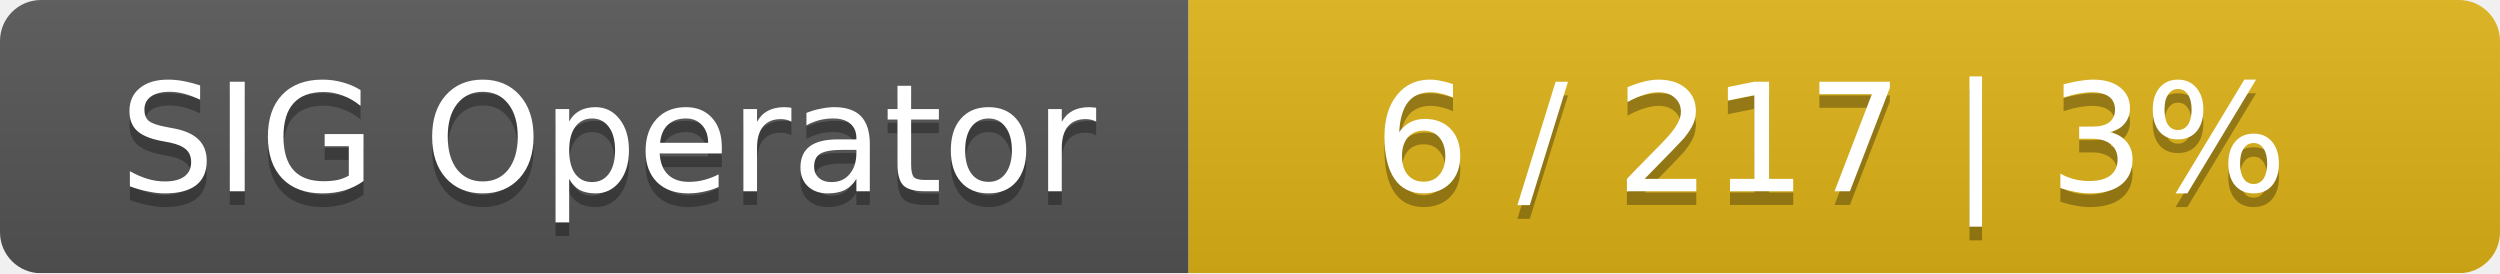
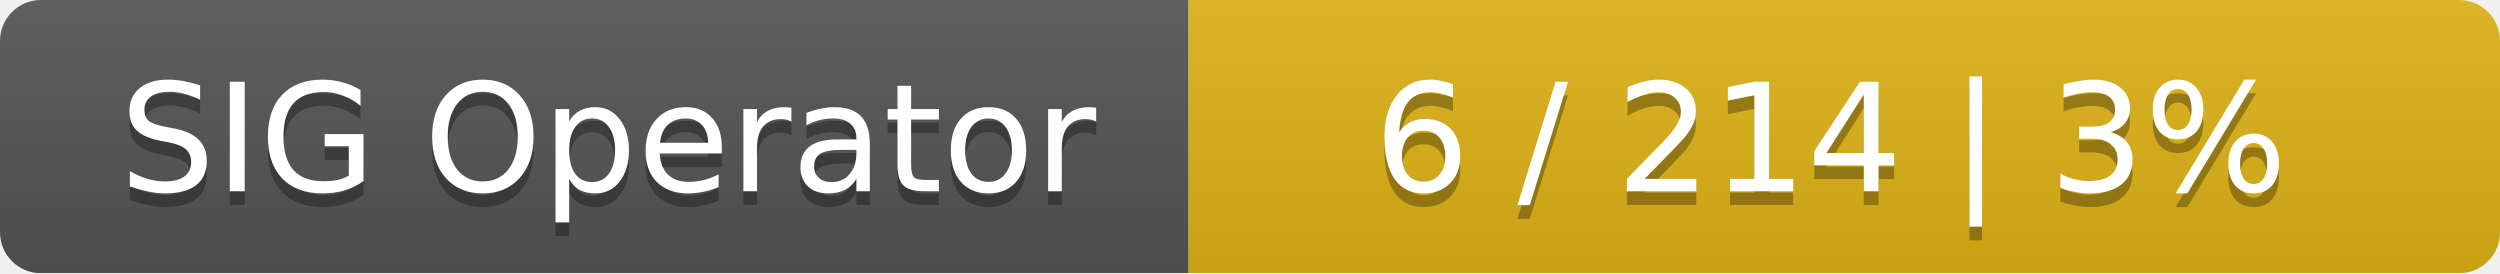
<svg xmlns="http://www.w3.org/2000/svg" width="183" height="20">
  <linearGradient id="smooth" x2="0" y2="100%">
    <stop offset="0" stop-color="#bbb" stop-opacity=".1" />
    <stop offset="1" stop-opacity=".1" />
  </linearGradient>
  <mask id="round">
    <rect width="183" height="20" rx="3" fill="#fff" />
  </mask>
  <g mask="url(#round)">
    <rect width="87" height="20" fill="#555" />
    <rect x="87" width="96" height="20" fill="#dfb317" />
    <rect width="183" height="20" fill="url(#smooth)" />
  </g>
  <g fill="#fff" text-anchor="middle" font-family="DejaVu Sans,Verdana,Geneva,sans-serif" font-size="11">
    <text x="44.5" y="15" fill="#010101" fill-opacity=".3">SIG Operator</text>
    <text x="44.5" y="14">SIG Operator</text>
-     <text x="134" y="15" fill="#010101" fill-opacity=".3">6 / 217    |    3%</text>
-     <text x="134" y="14">6 / 217    |    3%</text>
+     <text x="134" y="15" fill="#010101" fill-opacity=".3">6 / 214    |    3%</text>
+     <text x="134" y="14">6 / 214    |    3%</text>
  </g>
</svg>
